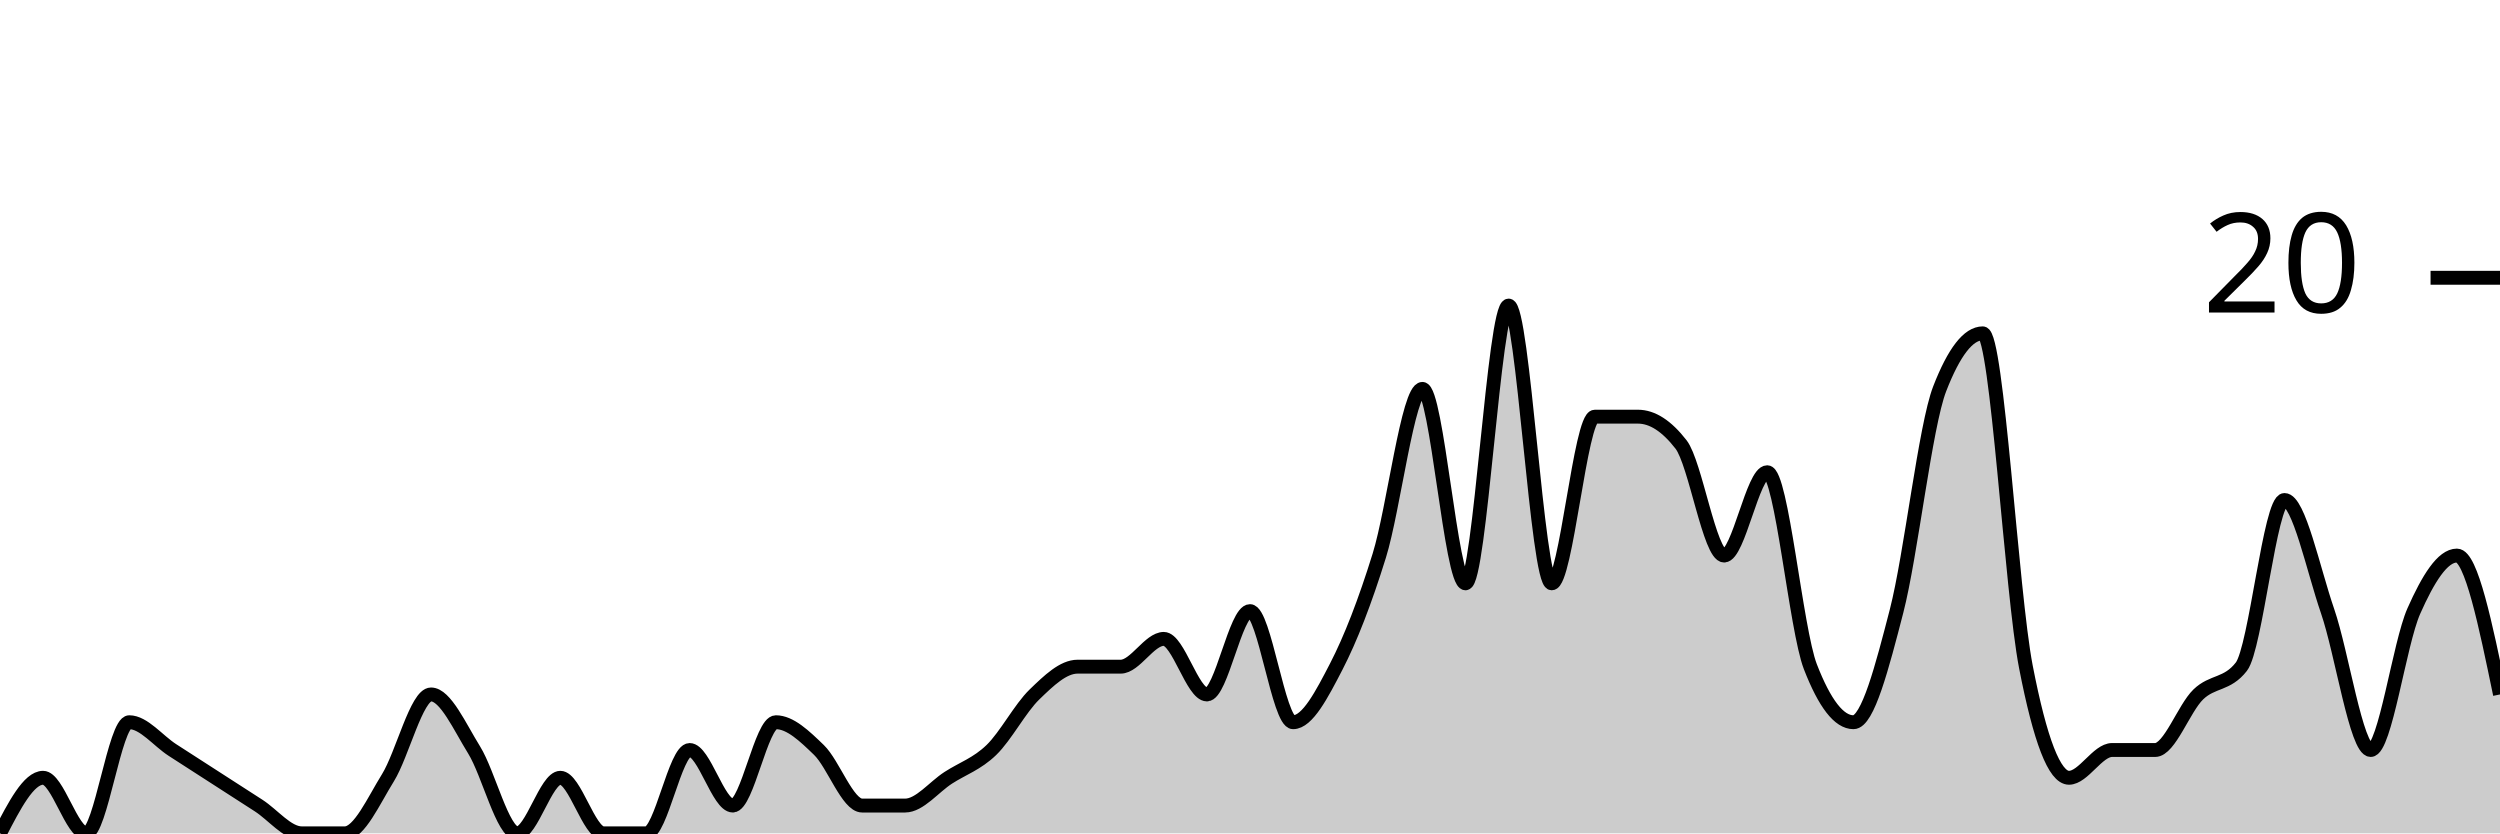
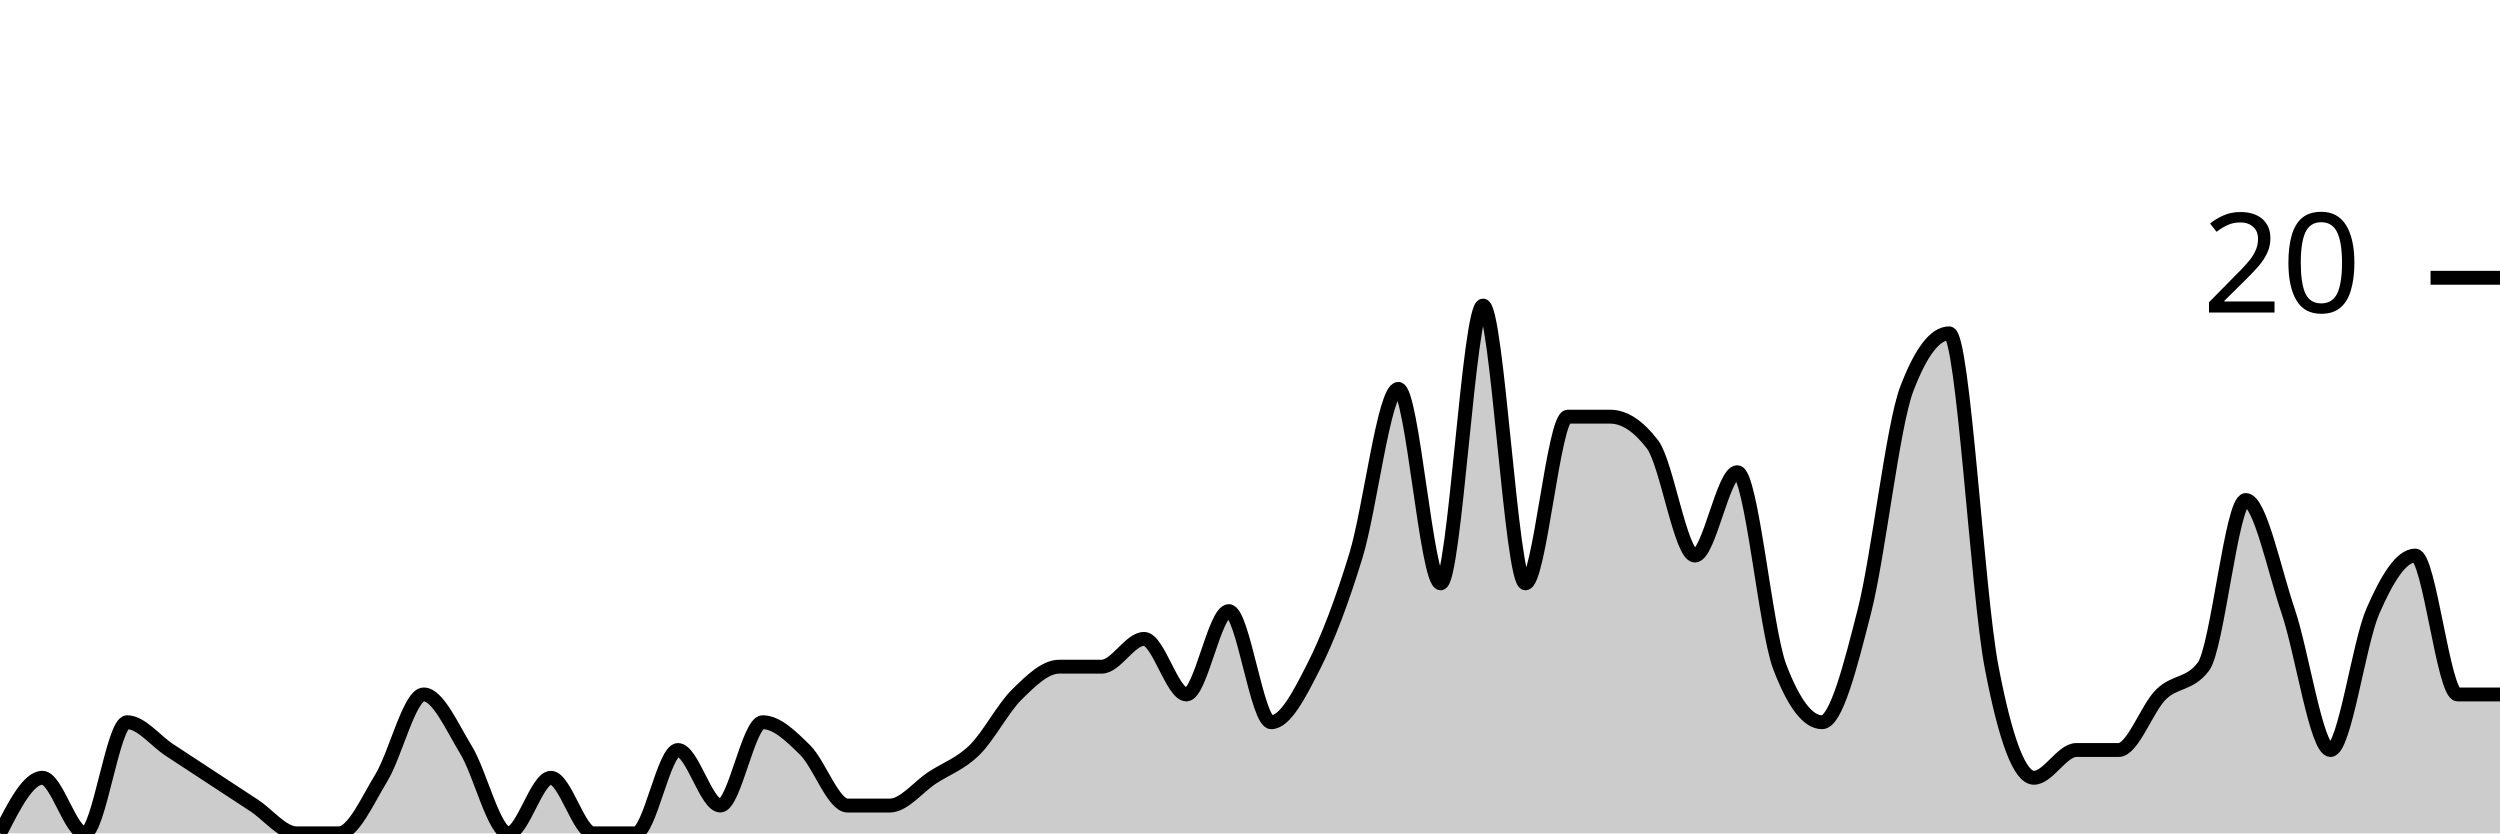
<svg xmlns="http://www.w3.org/2000/svg" viewBox="0 0 180 60">
  <g transform="translate(0,20)">
-     <path class="area" fill="rgba(0, 0, 0, 0.2)" d="M0,40C1.034,38,2.069,36,3.103,36C4.138,36,5.172,40,6.207,40C7.241,40,8.276,32,9.31,32C10.345,32,11.379,33.333,12.414,34C13.448,34.667,14.483,35.333,15.517,36C16.552,36.667,17.586,37.333,18.621,38C19.655,38.667,20.69,40,21.724,40C22.759,40,23.793,40,24.828,40C25.862,40,26.897,37.667,27.931,36C28.966,34.333,30,30,31.034,30C32.069,30,33.103,32.333,34.138,34C35.172,35.667,36.207,40,37.241,40C38.276,40,39.31,36,40.345,36C41.379,36,42.414,40,43.448,40C44.483,40,45.517,40,46.552,40C47.586,40,48.621,34,49.655,34C50.69,34,51.724,38,52.759,38C53.793,38,54.828,32,55.862,32C56.897,32,57.931,33,58.966,34C60,35,61.034,38,62.069,38C63.103,38,64.138,38,65.172,38C66.207,38,67.241,36.667,68.276,36C69.31,35.333,70.345,35,71.379,34C72.414,33,73.448,31,74.483,30C75.517,29,76.552,28,77.586,28C78.621,28,79.655,28,80.69,28C81.724,28,82.759,26,83.793,26C84.828,26,85.862,30,86.897,30C87.931,30,88.966,24,90,24C91.034,24,92.069,32,93.103,32C94.138,32,95.172,30,96.207,28C97.241,26,98.276,23.333,99.31,20C100.345,16.667,101.379,8,102.414,8C103.448,8,104.483,22,105.517,22C106.552,22,107.586,2,108.621,2C109.655,2,110.69,22,111.724,22C112.759,22,113.793,10,114.828,10C115.862,10,116.897,10,117.931,10C118.966,10,120,10.667,121.034,12C122.069,13.333,123.103,20,124.138,20C125.172,20,126.207,14,127.241,14C128.276,14,129.31,25.333,130.345,28C131.379,30.667,132.414,32,133.448,32C134.483,32,135.517,28,136.552,24C137.586,20,138.621,10.667,139.655,8C140.69,5.333,141.724,4,142.759,4C143.793,4,144.828,22.667,145.862,28C146.897,33.333,147.931,36,148.966,36C150,36,151.034,34,152.069,34C153.103,34,154.138,34,155.172,34C156.207,34,157.241,31,158.276,30C159.31,29,160.345,29.333,161.379,28C162.414,26.667,163.448,16,164.483,16C165.517,16,166.552,21,167.586,24C168.621,27,169.655,34,170.69,34C171.724,34,172.759,26.333,173.793,24C174.828,21.667,175.862,20,176.897,20C177.931,20,178.966,25,180,30L180,40C178.966,40,177.931,40,176.897,40C175.862,40,174.828,40,173.793,40C172.759,40,171.724,40,170.69,40C169.655,40,168.621,40,167.586,40C166.552,40,165.517,40,164.483,40C163.448,40,162.414,40,161.379,40C160.345,40,159.31,40,158.276,40C157.241,40,156.207,40,155.172,40C154.138,40,153.103,40,152.069,40C151.034,40,150,40,148.966,40C147.931,40,146.897,40,145.862,40C144.828,40,143.793,40,142.759,40C141.724,40,140.69,40,139.655,40C138.621,40,137.586,40,136.552,40C135.517,40,134.483,40,133.448,40C132.414,40,131.379,40,130.345,40C129.31,40,128.276,40,127.241,40C126.207,40,125.172,40,124.138,40C123.103,40,122.069,40,121.034,40C120,40,118.966,40,117.931,40C116.897,40,115.862,40,114.828,40C113.793,40,112.759,40,111.724,40C110.69,40,109.655,40,108.621,40C107.586,40,106.552,40,105.517,40C104.483,40,103.448,40,102.414,40C101.379,40,100.345,40,99.31,40C98.276,40,97.241,40,96.207,40C95.172,40,94.138,40,93.103,40C92.069,40,91.034,40,90,40C88.966,40,87.931,40,86.897,40C85.862,40,84.828,40,83.793,40C82.759,40,81.724,40,80.69,40C79.655,40,78.621,40,77.586,40C76.552,40,75.517,40,74.483,40C73.448,40,72.414,40,71.379,40C70.345,40,69.31,40,68.276,40C67.241,40,66.207,40,65.172,40C64.138,40,63.103,40,62.069,40C61.034,40,60,40,58.966,40C57.931,40,56.897,40,55.862,40C54.828,40,53.793,40,52.759,40C51.724,40,50.69,40,49.655,40C48.621,40,47.586,40,46.552,40C45.517,40,44.483,40,43.448,40C42.414,40,41.379,40,40.345,40C39.31,40,38.276,40,37.241,40C36.207,40,35.172,40,34.138,40C33.103,40,32.069,40,31.034,40C30,40,28.966,40,27.931,40C26.897,40,25.862,40,24.828,40C23.793,40,22.759,40,21.724,40C20.69,40,19.655,40,18.621,40C17.586,40,16.552,40,15.517,40C14.483,40,13.448,40,12.414,40C11.379,40,10.345,40,9.31,40C8.276,40,7.241,40,6.207,40C5.172,40,4.138,40,3.103,40C2.069,40,1.034,40,0,40Z" />
-     <path class="line" stroke="black" fill="none" d="M0,40C1.034,38,2.069,36,3.103,36C4.138,36,5.172,40,6.207,40C7.241,40,8.276,32,9.31,32C10.345,32,11.379,33.333,12.414,34C13.448,34.667,14.483,35.333,15.517,36C16.552,36.667,17.586,37.333,18.621,38C19.655,38.667,20.69,40,21.724,40C22.759,40,23.793,40,24.828,40C25.862,40,26.897,37.667,27.931,36C28.966,34.333,30,30,31.034,30C32.069,30,33.103,32.333,34.138,34C35.172,35.667,36.207,40,37.241,40C38.276,40,39.31,36,40.345,36C41.379,36,42.414,40,43.448,40C44.483,40,45.517,40,46.552,40C47.586,40,48.621,34,49.655,34C50.69,34,51.724,38,52.759,38C53.793,38,54.828,32,55.862,32C56.897,32,57.931,33,58.966,34C60,35,61.034,38,62.069,38C63.103,38,64.138,38,65.172,38C66.207,38,67.241,36.667,68.276,36C69.31,35.333,70.345,35,71.379,34C72.414,33,73.448,31,74.483,30C75.517,29,76.552,28,77.586,28C78.621,28,79.655,28,80.69,28C81.724,28,82.759,26,83.793,26C84.828,26,85.862,30,86.897,30C87.931,30,88.966,24,90,24C91.034,24,92.069,32,93.103,32C94.138,32,95.172,30,96.207,28C97.241,26,98.276,23.333,99.31,20C100.345,16.667,101.379,8,102.414,8C103.448,8,104.483,22,105.517,22C106.552,22,107.586,2,108.621,2C109.655,2,110.69,22,111.724,22C112.759,22,113.793,10,114.828,10C115.862,10,116.897,10,117.931,10C118.966,10,120,10.667,121.034,12C122.069,13.333,123.103,20,124.138,20C125.172,20,126.207,14,127.241,14C128.276,14,129.31,25.333,130.345,28C131.379,30.667,132.414,32,133.448,32C134.483,32,135.517,28,136.552,24C137.586,20,138.621,10.667,139.655,8C140.69,5.333,141.724,4,142.759,4C143.793,4,144.828,22.667,145.862,28C146.897,33.333,147.931,36,148.966,36C150,36,151.034,34,152.069,34C153.103,34,154.138,34,155.172,34C156.207,34,157.241,31,158.276,30C159.31,29,160.345,29.333,161.379,28C162.414,26.667,163.448,16,164.483,16C165.517,16,166.552,21,167.586,24C168.621,27,169.655,34,170.69,34C171.724,34,172.759,26.333,173.793,24C174.828,21.667,175.862,20,176.897,20C177.931,20,178.966,25,180,30" />
+     <path class="area" fill="rgba(0, 0, 0, 0.2)" d="M0,40C1.017,38,2.034,36,3.051,36C4.068,36,5.085,40,6.102,40C7.119,40,8.136,32,9.153,32C10.169,32,11.186,33.333,12.203,34C13.22,34.667,14.237,35.333,15.254,36C16.271,36.667,17.288,37.333,18.305,38C19.322,38.667,20.339,40,21.356,40C22.373,40,23.39,40,24.407,40C25.424,40,26.441,37.667,27.458,36C28.475,34.333,29.492,30,30.508,30C31.525,30,32.542,32.333,33.559,34C34.576,35.667,35.593,40,36.61,40C37.627,40,38.644,36,39.661,36C40.678,36,41.695,40,42.712,40C43.729,40,44.746,40,45.763,40C46.78,40,47.797,34,48.814,34C49.831,34,50.847,38,51.864,38C52.881,38,53.898,32,54.915,32C55.932,32,56.949,33,57.966,34C58.983,35,60,38,61.017,38C62.034,38,63.051,38,64.068,38C65.085,38,66.102,36.667,67.119,36C68.136,35.333,69.153,35,70.169,34C71.186,33,72.203,31,73.22,30C74.237,29,75.254,28,76.271,28C77.288,28,78.305,28,79.322,28C80.339,28,81.356,26,82.373,26C83.39,26,84.407,30,85.424,30C86.441,30,87.458,24,88.475,24C89.492,24,90.508,32,91.525,32C92.542,32,93.559,30,94.576,28C95.593,26,96.61,23.333,97.627,20C98.644,16.667,99.661,8,100.678,8C101.695,8,102.712,22,103.729,22C104.746,22,105.763,2,106.78,2C107.797,2,108.814,22,109.831,22C110.847,22,111.864,10,112.881,10C113.898,10,114.915,10,115.932,10C116.949,10,117.966,10.667,118.983,12C120,13.333,121.017,20,122.034,20C123.051,20,124.068,14,125.085,14C126.102,14,127.119,25.333,128.136,28C129.153,30.667,130.169,32,131.186,32C132.203,32,133.22,28,134.237,24C135.254,20,136.271,10.667,137.288,8C138.305,5.333,139.322,4,140.339,4C141.356,4,142.373,22.667,143.39,28C144.407,33.333,145.424,36,146.441,36C147.458,36,148.475,34,149.492,34C150.508,34,151.525,34,152.542,34C153.559,34,154.576,31,155.593,30C156.61,29,157.627,29.333,158.644,28C159.661,26.667,160.678,16,161.695,16C162.712,16,163.729,21,164.746,24C165.763,27,166.78,34,167.797,34C168.814,34,169.831,26.333,170.847,24C171.864,21.667,172.881,20,173.898,20C174.915,20,175.932,30,176.949,30C177.966,30,178.983,30,180,30L180,40C178.983,40,177.966,40,176.949,40C175.932,40,174.915,40,173.898,40C172.881,40,171.864,40,170.847,40C169.831,40,168.814,40,167.797,40C166.78,40,165.763,40,164.746,40C163.729,40,162.712,40,161.695,40C160.678,40,159.661,40,158.644,40C157.627,40,156.61,40,155.593,40C154.576,40,153.559,40,152.542,40C151.525,40,150.508,40,149.492,40C148.475,40,147.458,40,146.441,40C145.424,40,144.407,40,143.39,40C142.373,40,141.356,40,140.339,40C139.322,40,138.305,40,137.288,40C136.271,40,135.254,40,134.237,40C133.22,40,132.203,40,131.186,40C130.169,40,129.153,40,128.136,40C127.119,40,126.102,40,125.085,40C124.068,40,123.051,40,122.034,40C121.017,40,120,40,118.983,40C117.966,40,116.949,40,115.932,40C114.915,40,113.898,40,112.881,40C111.864,40,110.847,40,109.831,40C108.814,40,107.797,40,106.78,40C105.763,40,104.746,40,103.729,40C102.712,40,101.695,40,100.678,40C99.661,40,98.644,40,97.627,40C96.61,40,95.593,40,94.576,40C93.559,40,92.542,40,91.525,40C90.508,40,89.492,40,88.475,40C87.458,40,86.441,40,85.424,40C84.407,40,83.39,40,82.373,40C81.356,40,80.339,40,79.322,40C78.305,40,77.288,40,76.271,40C75.254,40,74.237,40,73.22,40C72.203,40,71.186,40,70.169,40C69.153,40,68.136,40,67.119,40C66.102,40,65.085,40,64.068,40C63.051,40,62.034,40,61.017,40C60,40,58.983,40,57.966,40C56.949,40,55.932,40,54.915,40C53.898,40,52.881,40,51.864,40C50.847,40,49.831,40,48.814,40C47.797,40,46.78,40,45.763,40C44.746,40,43.729,40,42.712,40C41.695,40,40.678,40,39.661,40C38.644,40,37.627,40,36.61,40C35.593,40,34.576,40,33.559,40C32.542,40,31.525,40,30.508,40C29.492,40,28.475,40,27.458,40C26.441,40,25.424,40,24.407,40C23.39,40,22.373,40,21.356,40C20.339,40,19.322,40,18.305,40C17.288,40,16.271,40,15.254,40C14.237,40,13.22,40,12.203,40C11.186,40,10.169,40,9.153,40C8.136,40,7.119,40,6.102,40C5.085,40,4.068,40,3.051,40C2.034,40,1.017,40,0,40Z" />
+     <path class="line" stroke="black" fill="none" d="M0,40C1.017,38,2.034,36,3.051,36C4.068,36,5.085,40,6.102,40C7.119,40,8.136,32,9.153,32C10.169,32,11.186,33.333,12.203,34C13.22,34.667,14.237,35.333,15.254,36C16.271,36.667,17.288,37.333,18.305,38C19.322,38.667,20.339,40,21.356,40C22.373,40,23.39,40,24.407,40C25.424,40,26.441,37.667,27.458,36C28.475,34.333,29.492,30,30.508,30C31.525,30,32.542,32.333,33.559,34C34.576,35.667,35.593,40,36.61,40C37.627,40,38.644,36,39.661,36C40.678,36,41.695,40,42.712,40C43.729,40,44.746,40,45.763,40C46.78,40,47.797,34,48.814,34C49.831,34,50.847,38,51.864,38C52.881,38,53.898,32,54.915,32C55.932,32,56.949,33,57.966,34C58.983,35,60,38,61.017,38C62.034,38,63.051,38,64.068,38C65.085,38,66.102,36.667,67.119,36C68.136,35.333,69.153,35,70.169,34C71.186,33,72.203,31,73.22,30C74.237,29,75.254,28,76.271,28C77.288,28,78.305,28,79.322,28C80.339,28,81.356,26,82.373,26C83.39,26,84.407,30,85.424,30C86.441,30,87.458,24,88.475,24C89.492,24,90.508,32,91.525,32C92.542,32,93.559,30,94.576,28C95.593,26,96.61,23.333,97.627,20C98.644,16.667,99.661,8,100.678,8C101.695,8,102.712,22,103.729,22C104.746,22,105.763,2,106.78,2C107.797,2,108.814,22,109.831,22C110.847,22,111.864,10,112.881,10C113.898,10,114.915,10,115.932,10C116.949,10,117.966,10.667,118.983,12C120,13.333,121.017,20,122.034,20C123.051,20,124.068,14,125.085,14C126.102,14,127.119,25.333,128.136,28C129.153,30.667,130.169,32,131.186,32C132.203,32,133.22,28,134.237,24C135.254,20,136.271,10.667,137.288,8C138.305,5.333,139.322,4,140.339,4C141.356,4,142.373,22.667,143.39,28C144.407,33.333,145.424,36,146.441,36C147.458,36,148.475,34,149.492,34C150.508,34,151.525,34,152.542,34C153.559,34,154.576,31,155.593,30C156.61,29,157.627,29.333,158.644,28C159.661,26.667,160.678,16,161.695,16C162.712,16,163.729,21,164.746,24C165.763,27,166.78,34,167.797,34C168.814,34,169.831,26.333,170.847,24C171.864,21.667,172.881,20,173.898,20C174.915,20,175.932,30,176.949,30C177.966,30,178.983,30,180,30" />
    <path class="axis-ceiling" stroke-width="1" stroke="black" fill="none" d="M175,0L180,0" />
    <text class="axis-ceiling-label" font-family="sans-serif" text-anchor="end" font-size="10px" x="170" y="2.5">20</text>
  </g>
</svg>
